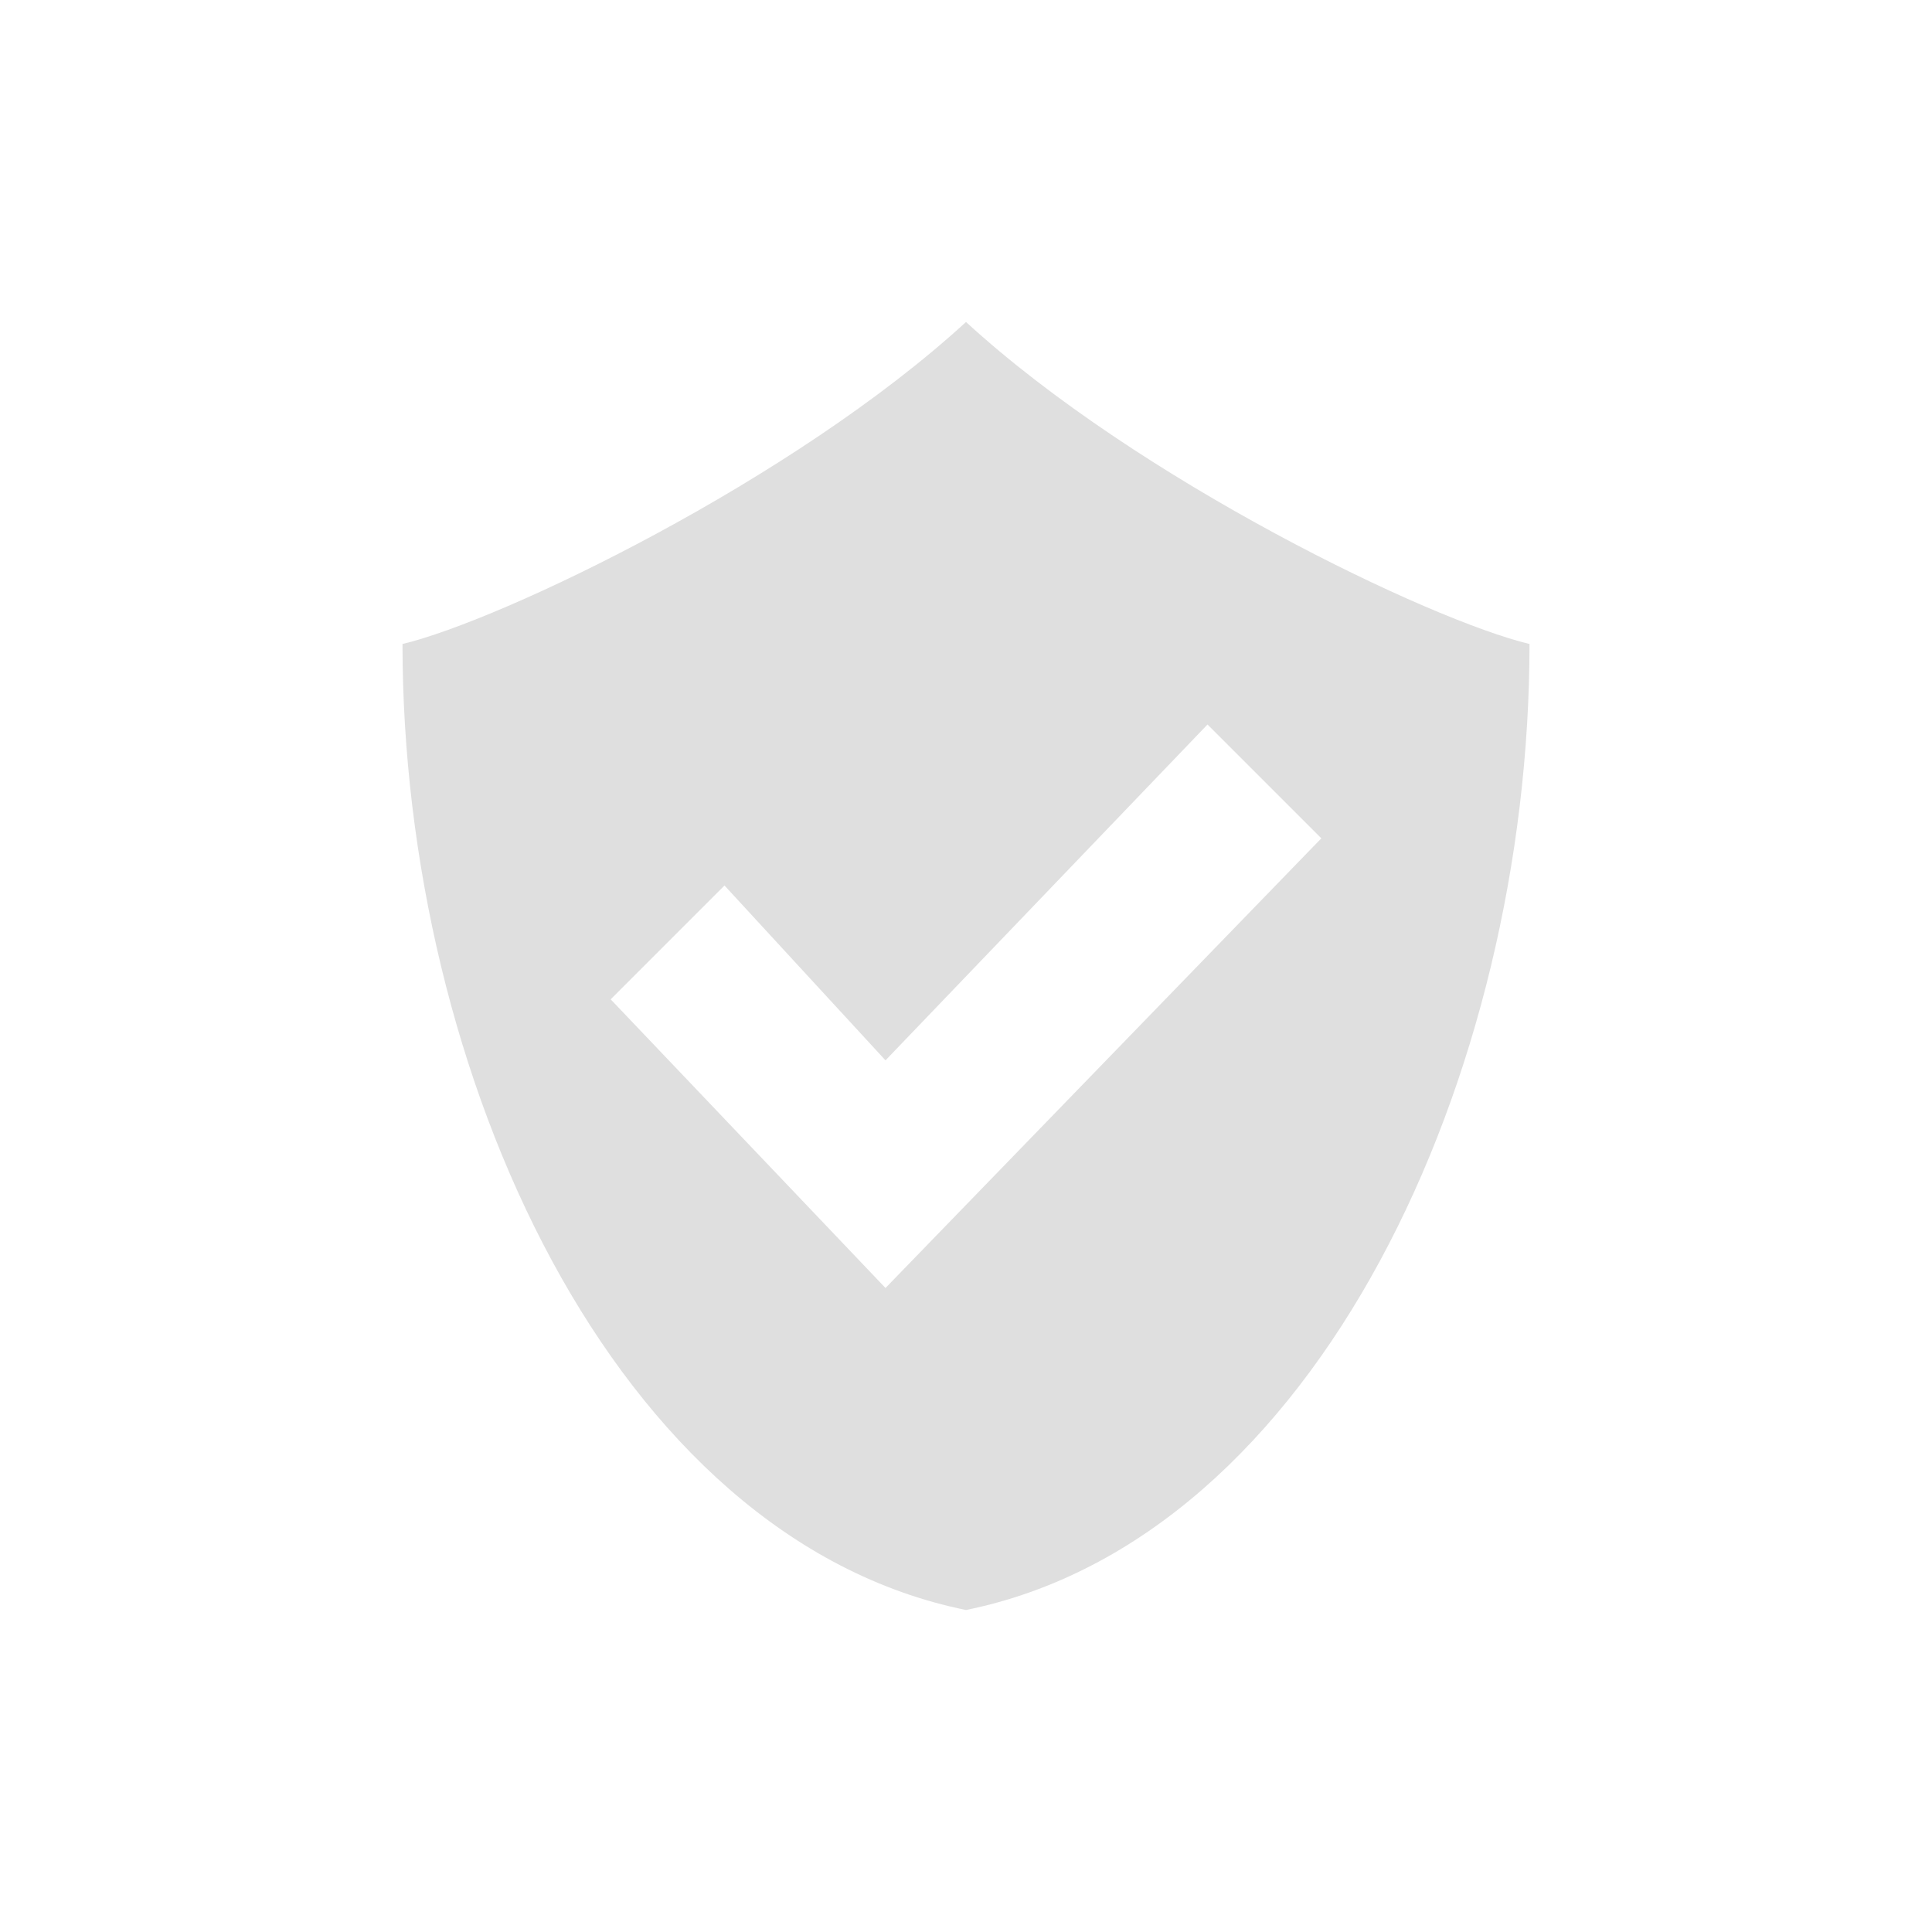
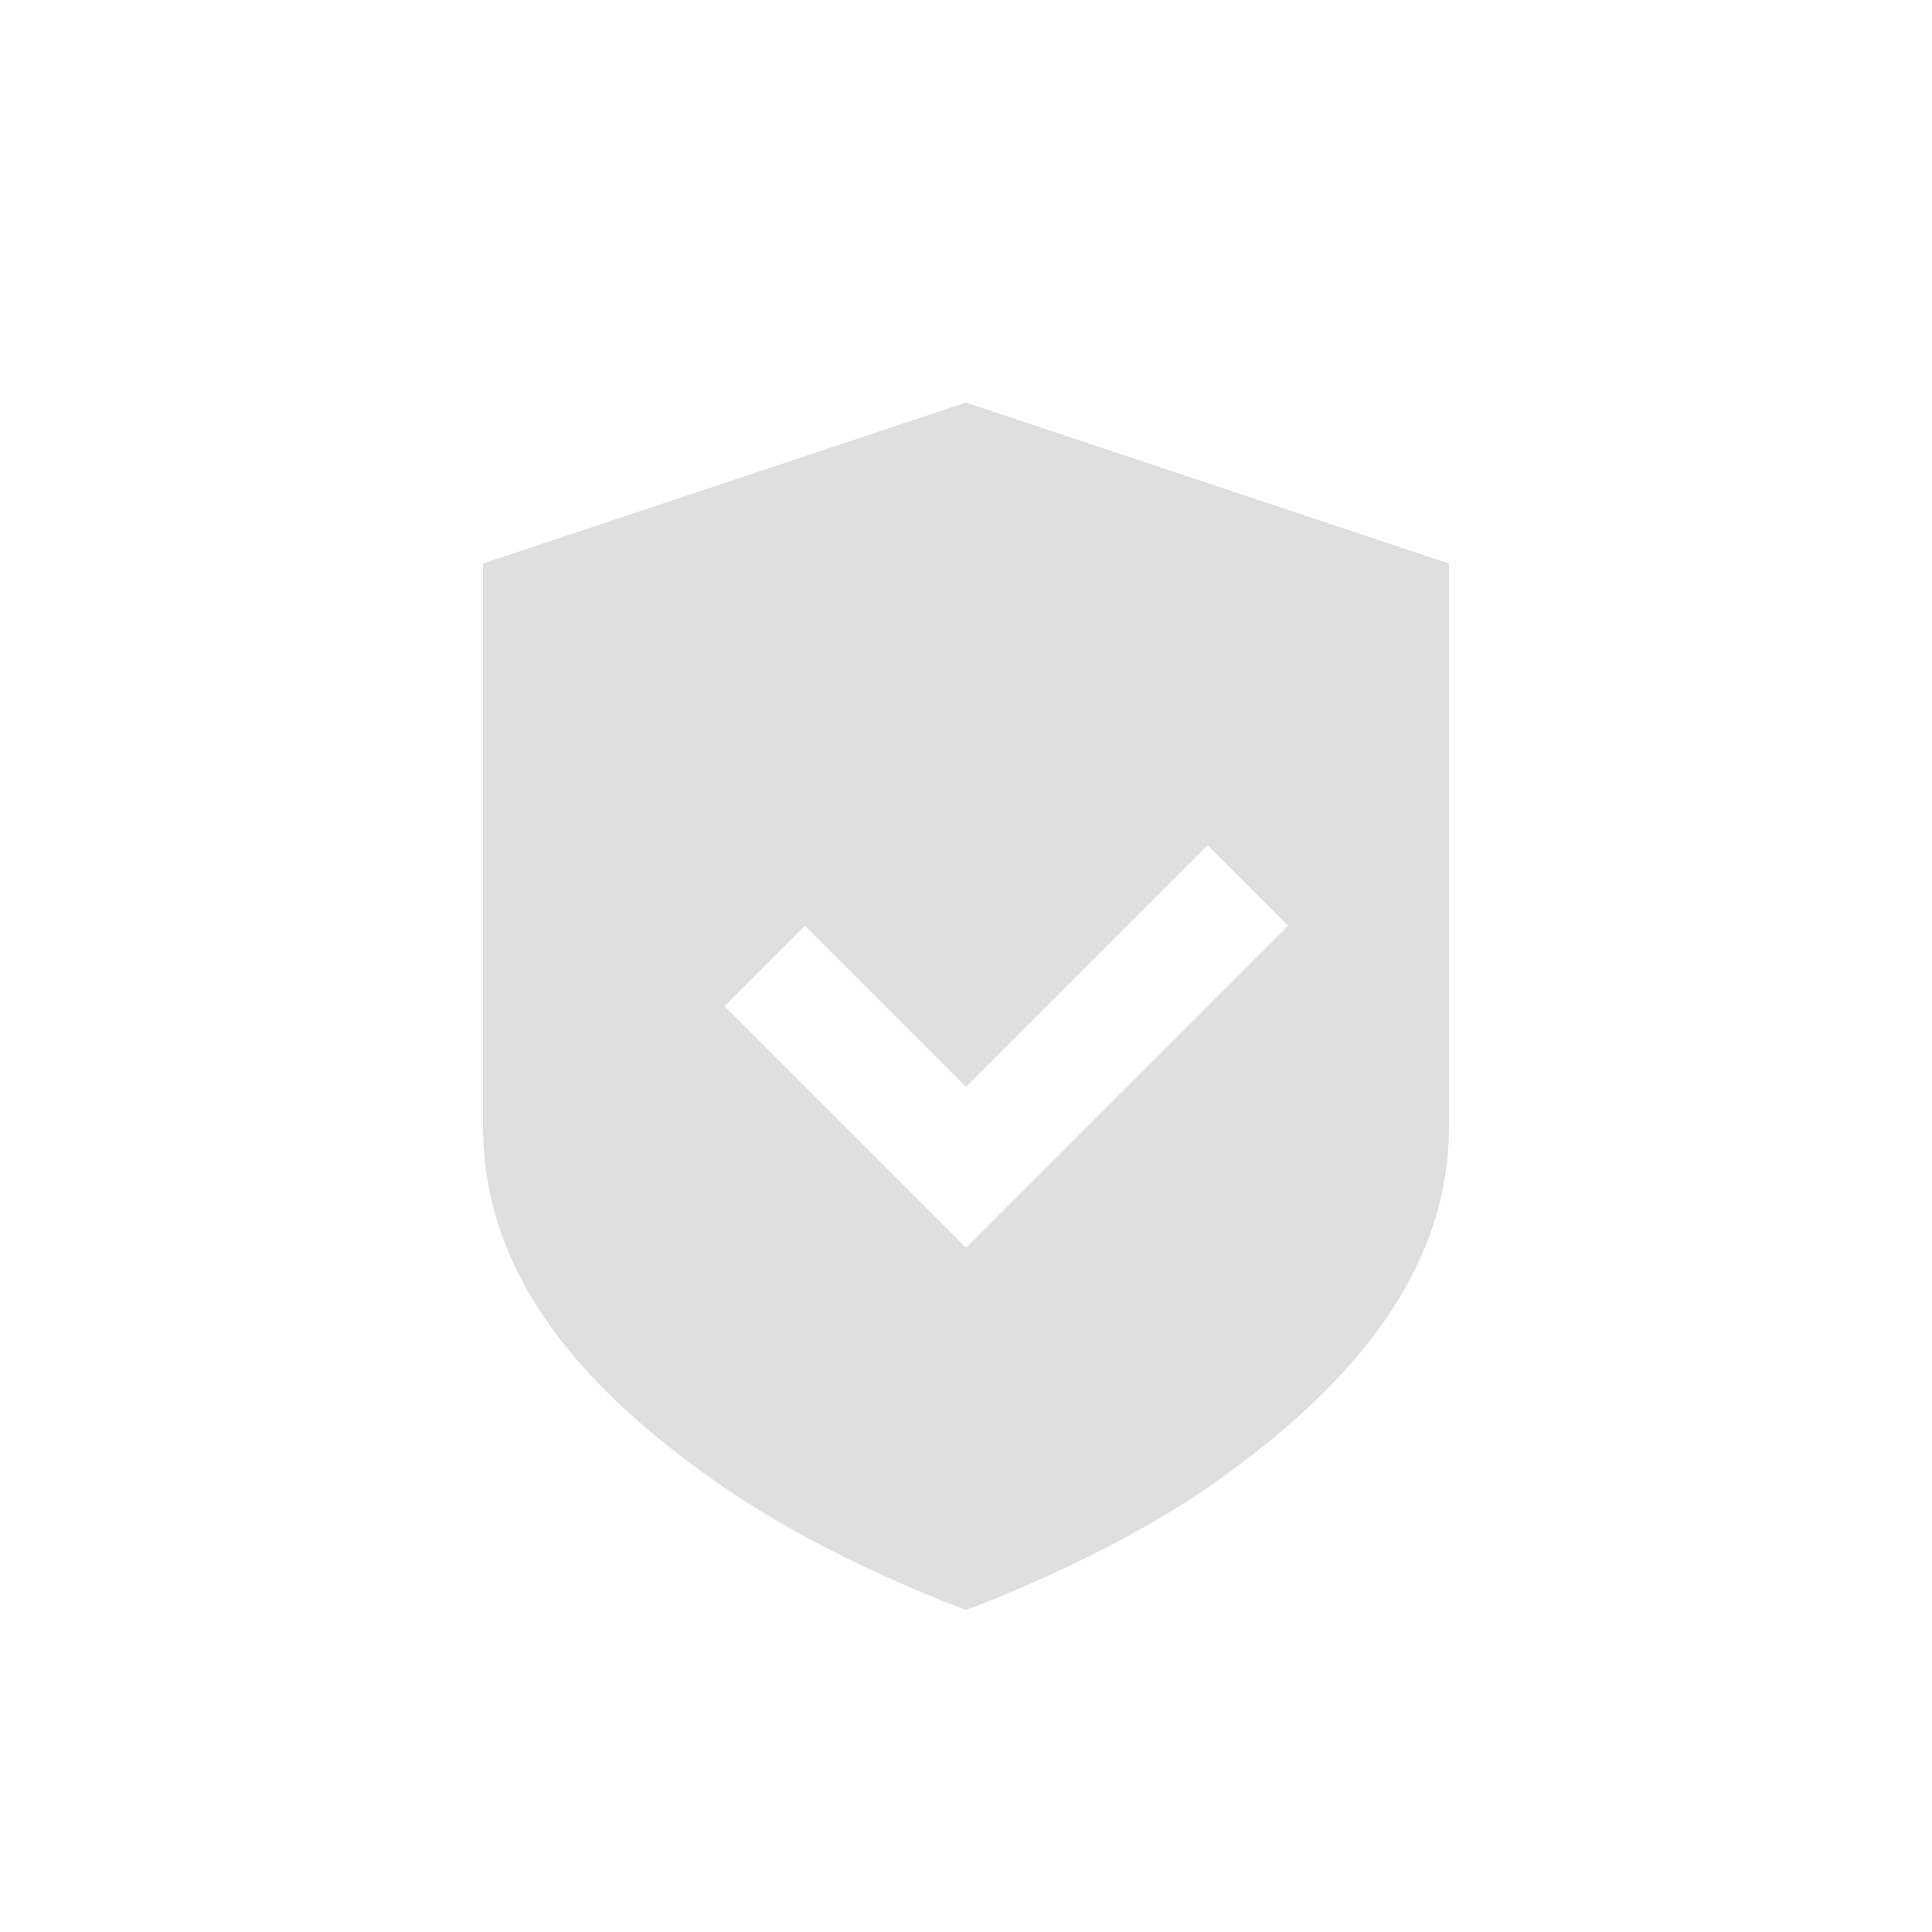
<svg xmlns="http://www.w3.org/2000/svg" width="24" height="24" version="1.1">
  <defs>
-     <style id="current-color-scheme" type="text/css">
-    .ColorScheme-Text { color:#dfdfdf; } .ColorScheme-Highlight { color:#4285f4; }
-   </style>
+     <style id="current-color-scheme" type="text/css">.ColorScheme-Text { color:#dfdfdf; } .ColorScheme-Highlight { color:#4285f4; }</style>
  </defs>
-   <g>
-     <path style="fill:currentColor;fill-rule:evenodd" class="ColorScheme-Text" d="M 15,9 16.414,10.414 11,16 7.586,12.414 9,11 11,13.172 Z M 12,4 C 9.852,5.97 6.235,7.705 5,8 5,13.333 7.625,19.111 12,20 16.375,19.111 19,13.333 19,8 17.765,7.705 14.148,5.97 12,4 Z" />
-   </g>
+   <path style="fill:currentColor" class="ColorScheme-Text" d="m12 5-6 2v7c0 2.07 1.579 3.49 2.939 4.439s3.061 1.56 3.061 1.56 1.7-0.611 3.061-1.56c1.36-0.96 2.939-2.4 2.939-4.439v-7zm3 5.5 1 1-4 4-3-3 1-1 2 2z" />
</svg>
